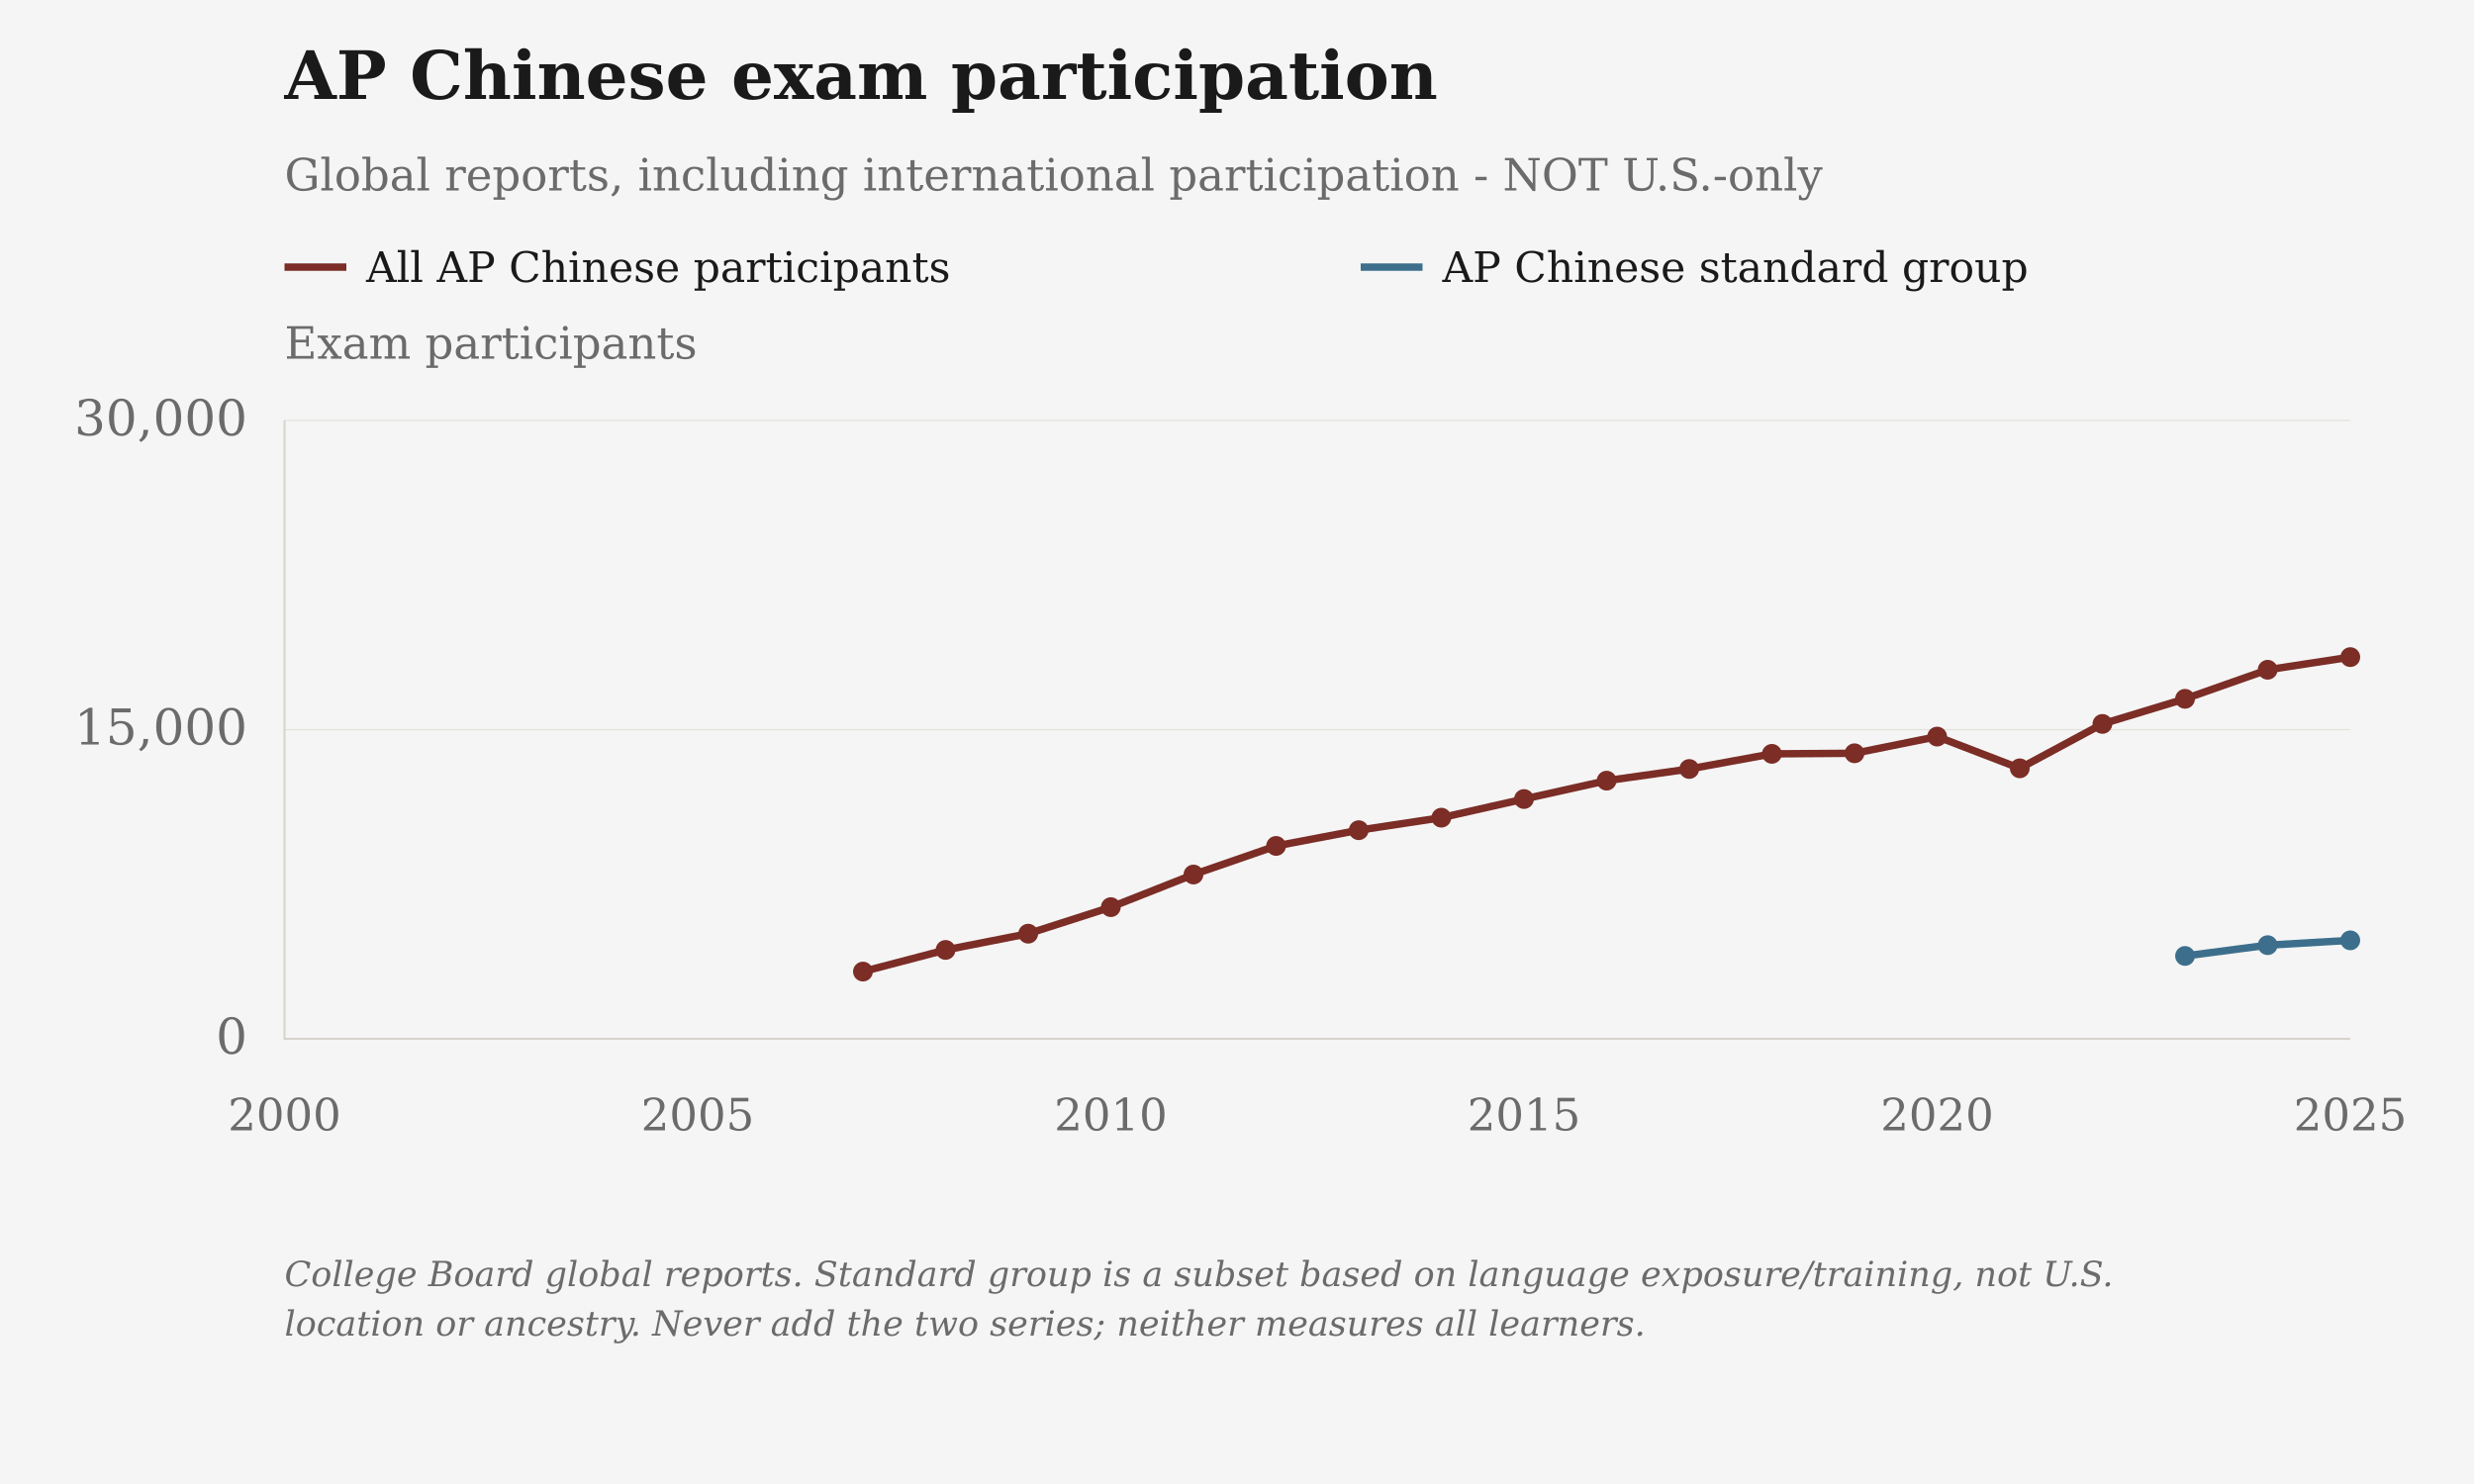
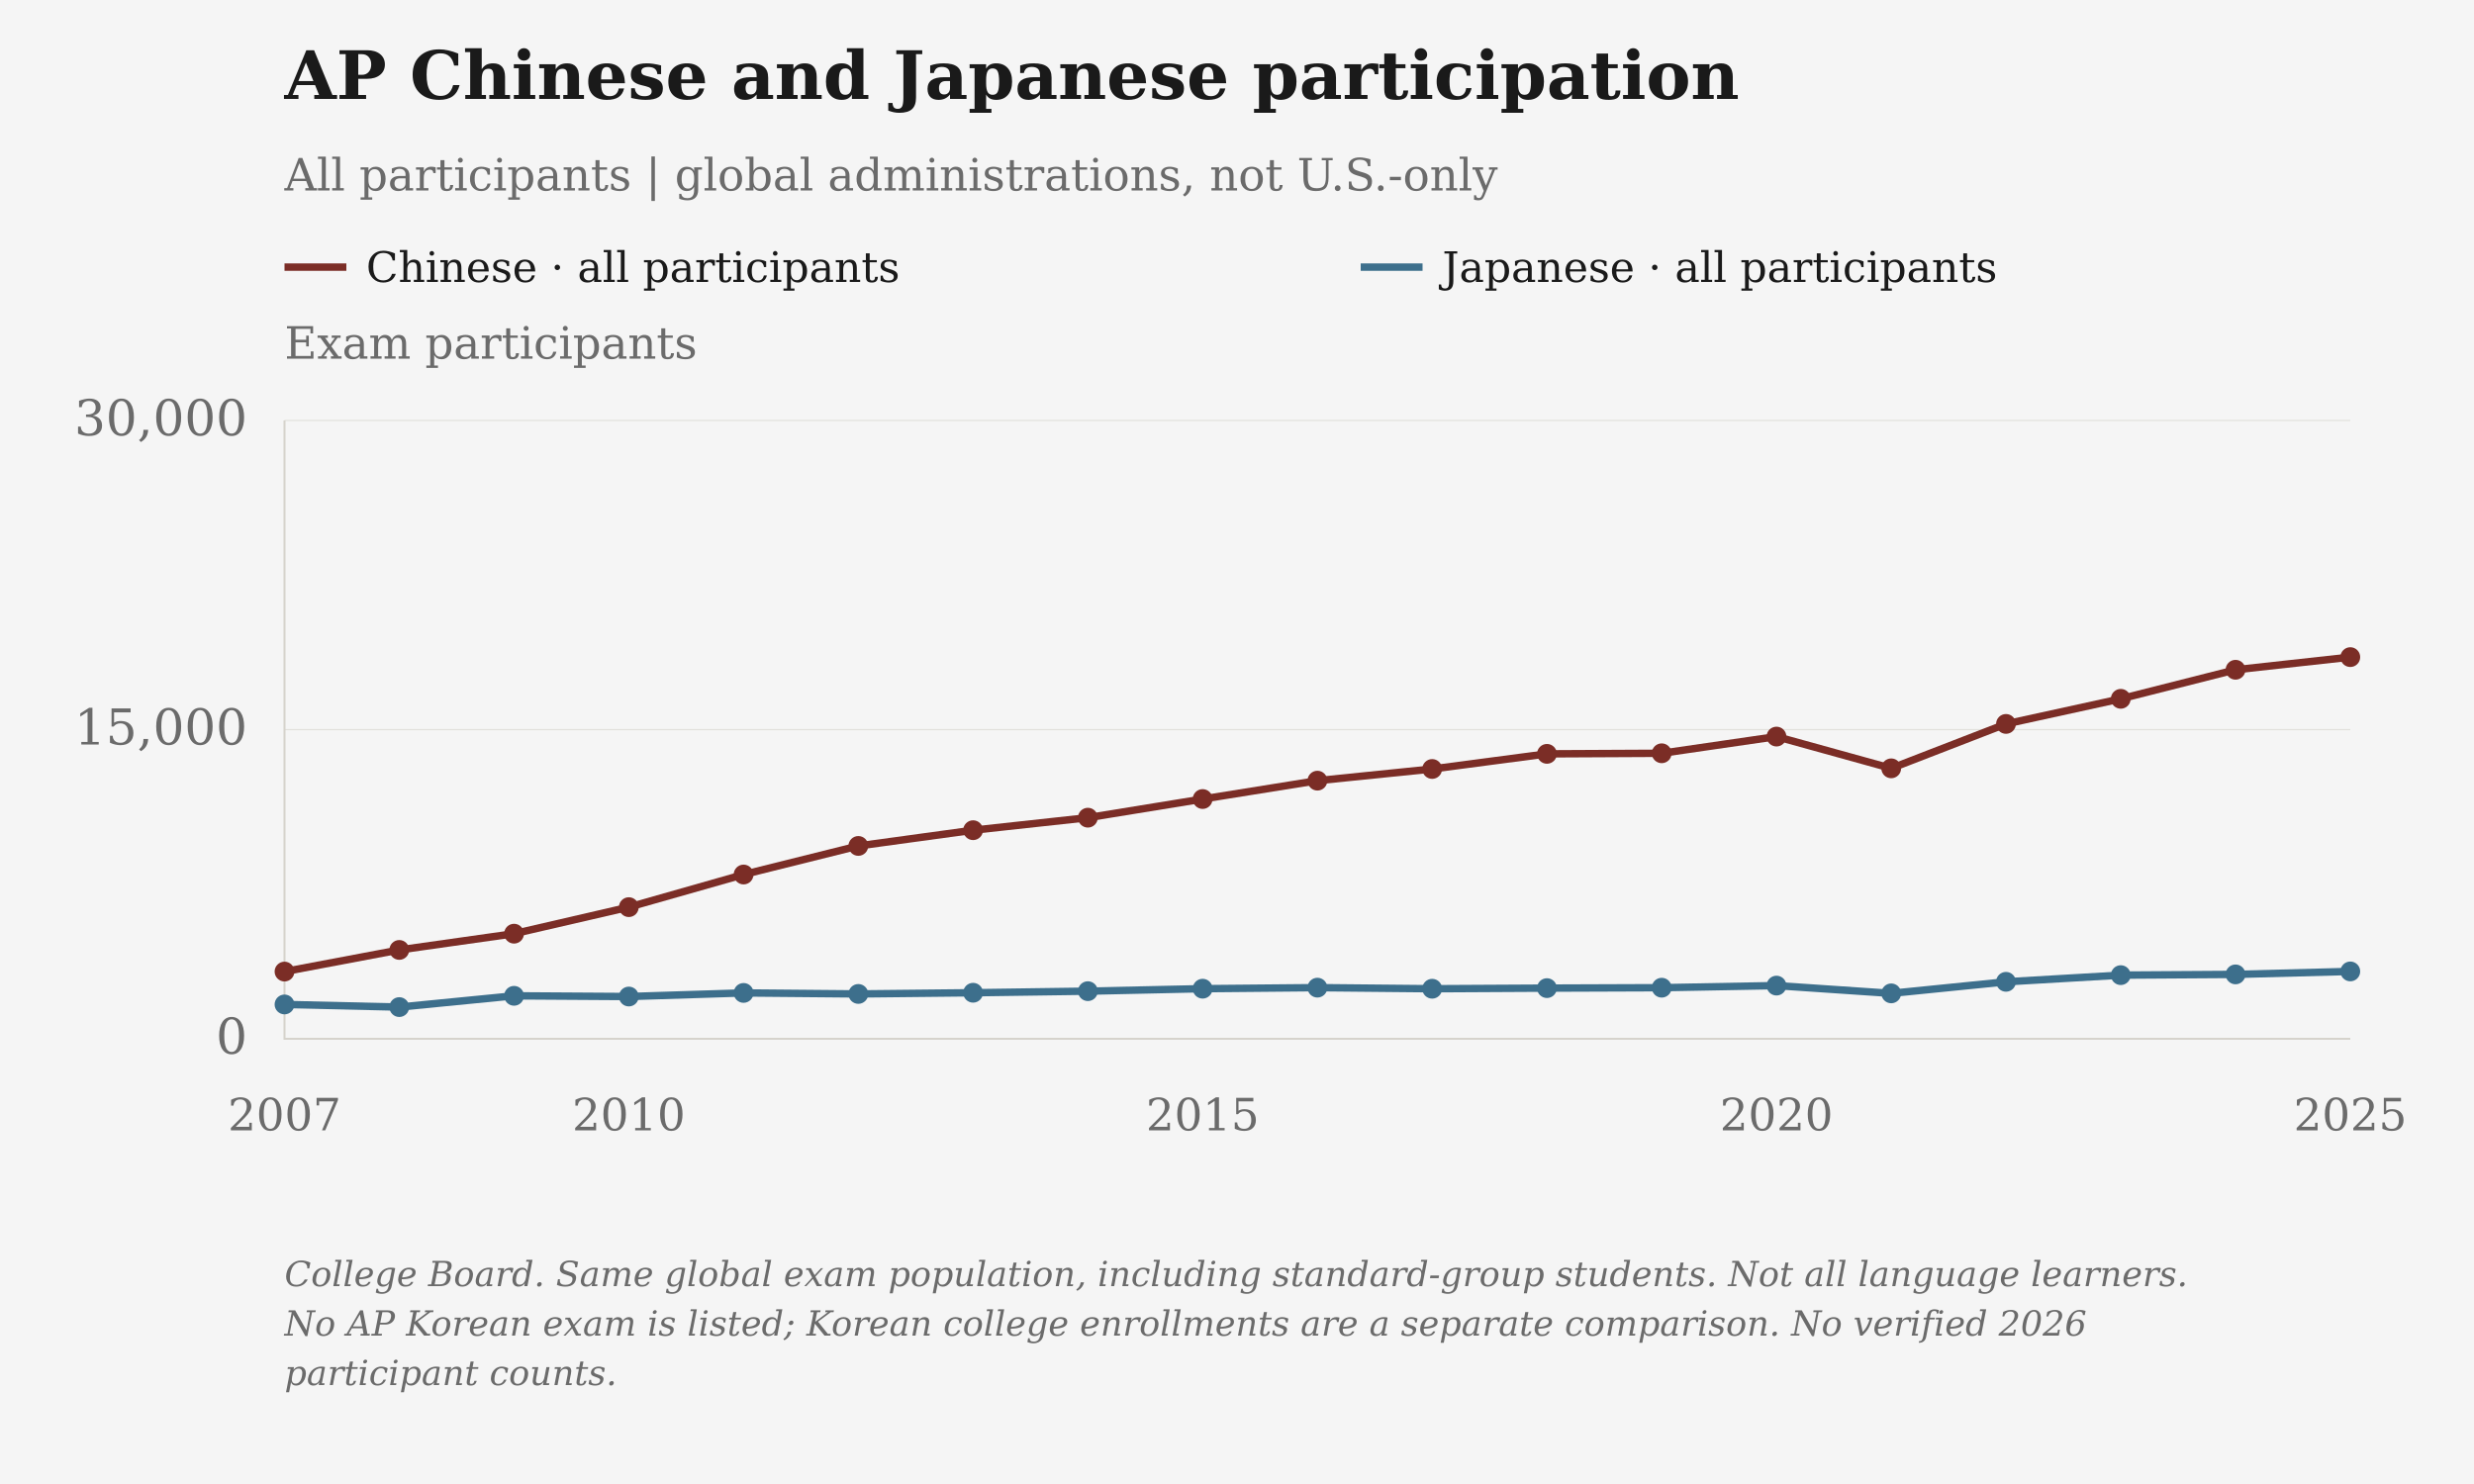
- <svg xmlns="http://www.w3.org/2000/svg" viewBox="0 0 1000 600" role="img" aria-label="AP Chinese exam participation">
+ <svg xmlns="http://www.w3.org/2000/svg" viewBox="0 0 1000 600" role="img" aria-label="AP Chinese and Japanese participation">
  <rect class="chart-background" width="1000" height="600" fill="#F5F5F5" />
  <g font-family="DejaVu Serif, Georgia, 'Times New Roman', serif" font-size="20" fill="#6B6B6B">
-     <text x="115" y="40" font-size="27" font-weight="bold" fill="#1A1A1A">AP Chinese exam participation</text>
-     <text x="115" y="77" font-size="18">Global reports, including international participation - NOT U.S.-only</text>
+     <text x="115" y="40" font-size="27" font-weight="bold" fill="#1A1A1A">AP Chinese and Japanese participation</text>
+     <text x="115" y="77" font-size="18">All participants | global administrations, not U.S.-only</text>
    <text class="axis-unit" x="115" y="145" font-size="18">Exam participants</text>
    <path d="M115 108h25" stroke="#7B2D26" stroke-width="3" />
-     <text class="legend-label" x="148" y="114" font-size="17" fill="#1A1A1A">All AP Chinese participants</text>
+     <text class="legend-label" x="148" y="114" font-size="17" fill="#1A1A1A">Chinese · all participants</text>
    <path d="M550 108h25" stroke="#3D6F8C" stroke-width="3" />
-     <text class="legend-label" x="583" y="114" font-size="17" fill="#1A1A1A">AP Chinese standard group</text>
+     <text class="legend-label" x="583" y="114" font-size="17" fill="#1A1A1A">Japanese · all participants</text>
    <path d="M115 420.00H950" stroke="#D6D3CC" stroke-opacity=".6" stroke-width=".5" />
    <text x="100" y="426.00" text-anchor="end">0</text>
    <path d="M115 295.00H950" stroke="#D6D3CC" stroke-opacity=".6" stroke-width=".5" />
    <text x="100" y="301.00" text-anchor="end">15,000</text>
    <path d="M115 170.00H950" stroke="#D6D3CC" stroke-opacity=".6" stroke-width=".5" />
    <text x="100" y="176.00" text-anchor="end">30,000</text>
    <path d="M115 170V420H950" stroke="#D6D3CC" stroke-width=".8" fill="none" />
-     <text class="year-tick" x="115.00" y="457" text-anchor="middle" font-size="18">2000</text>
-     <text class="year-tick" x="282.00" y="457" text-anchor="middle" font-size="18">2005</text>
-     <text class="year-tick" x="449.00" y="457" text-anchor="middle" font-size="18">2010</text>
-     <text class="year-tick" x="616.00" y="457" text-anchor="middle" font-size="18">2015</text>
-     <text class="year-tick" x="783.00" y="457" text-anchor="middle" font-size="18">2020</text>
+     <text class="year-tick" x="115.00" y="457" text-anchor="middle" font-size="18">2007</text>
+     <text class="year-tick" x="254.17" y="457" text-anchor="middle" font-size="18">2010</text>
+     <text class="year-tick" x="486.11" y="457" text-anchor="middle" font-size="18">2015</text>
+     <text class="year-tick" x="718.06" y="457" text-anchor="middle" font-size="18">2020</text>
    <text class="year-tick" x="950.00" y="457" text-anchor="middle" font-size="18">2025</text>
-     <path class="data-line" data-series-id="ap:global_total" d="M348.80,392.82 L382.20,384.07 L415.60,377.50 L449.00,366.77 L482.40,353.58 L515.80,342.02 L549.20,335.66 L582.60,330.60 L616.00,323.06 L649.40,315.63 L682.80,310.91 L716.20,304.79 L749.60,304.56 L783.00,297.81 L816.40,310.65 L849.80,292.69 L883.20,282.54 L916.60,270.79 L950.00,265.68" stroke="#7B2D26" stroke-width="3" fill="none" />
-     <circle class="language-point" data-series-id="ap:global_total" data-year="2007" data-value="3261" cx="348.80" cy="392.82" r="4" fill="#7B2D26" />
-     <circle class="language-point" data-series-id="ap:global_total" data-year="2008" data-value="4311" cx="382.20" cy="384.07" r="4" fill="#7B2D26" />
-     <circle class="language-point" data-series-id="ap:global_total" data-year="2009" data-value="5100" cx="415.60" cy="377.50" r="4" fill="#7B2D26" />
-     <circle class="language-point" data-series-id="ap:global_total" data-year="2010" data-value="6388" cx="449.00" cy="366.77" r="4" fill="#7B2D26" />
-     <circle class="language-point" data-series-id="ap:global_total" data-year="2011" data-value="7970" cx="482.40" cy="353.58" r="4" fill="#7B2D26" />
-     <circle class="language-point" data-series-id="ap:global_total" data-year="2012" data-value="9357" cx="515.80" cy="342.02" r="4" fill="#7B2D26" />
-     <circle class="language-point" data-series-id="ap:global_total" data-year="2013" data-value="10121" cx="549.20" cy="335.66" r="4" fill="#7B2D26" />
-     <circle class="language-point" data-series-id="ap:global_total" data-year="2014" data-value="10728" cx="582.60" cy="330.60" r="4" fill="#7B2D26" />
-     <circle class="language-point" data-series-id="ap:global_total" data-year="2015" data-value="11633" cx="616.00" cy="323.06" r="4" fill="#7B2D26" />
-     <circle class="language-point" data-series-id="ap:global_total" data-year="2016" data-value="12524" cx="649.40" cy="315.63" r="4" fill="#7B2D26" />
-     <circle class="language-point" data-series-id="ap:global_total" data-year="2017" data-value="13091" cx="682.80" cy="310.91" r="4" fill="#7B2D26" />
-     <circle class="language-point" data-series-id="ap:global_total" data-year="2018" data-value="13825" cx="716.20" cy="304.79" r="4" fill="#7B2D26" />
-     <circle class="language-point" data-series-id="ap:global_total" data-year="2019" data-value="13853" cx="749.60" cy="304.56" r="4" fill="#7B2D26" />
-     <circle class="language-point" data-series-id="ap:global_total" data-year="2020" data-value="14663" cx="783.00" cy="297.81" r="4" fill="#7B2D26" />
-     <circle class="language-point" data-series-id="ap:global_total" data-year="2021" data-value="13122" cx="816.40" cy="310.65" r="4" fill="#7B2D26" />
-     <circle class="language-point" data-series-id="ap:global_total" data-year="2022" data-value="15277" cx="849.80" cy="292.69" r="4" fill="#7B2D26" />
-     <circle class="language-point" data-series-id="ap:global_total" data-year="2023" data-value="16495" cx="883.20" cy="282.54" r="4" fill="#7B2D26" />
-     <circle class="language-point" data-series-id="ap:global_total" data-year="2024" data-value="17905" cx="916.60" cy="270.79" r="4" fill="#7B2D26" />
+     <path class="data-line" data-series-id="ap:global_total" d="M115.00,392.82 L161.39,384.07 L207.78,377.50 L254.17,366.77 L300.56,353.58 L346.94,342.02 L393.33,335.66 L439.72,330.60 L486.11,323.06 L532.50,315.63 L578.89,310.91 L625.28,304.79 L671.67,304.56 L718.06,297.81 L764.44,310.65 L810.83,292.69 L857.22,282.54 L903.61,270.79 L950.00,265.68" stroke="#7B2D26" stroke-width="3" fill="none" />
+     <circle class="language-point" data-series-id="ap:global_total" data-year="2007" data-value="3261" cx="115.00" cy="392.82" r="4" fill="#7B2D26" />
+     <circle class="language-point" data-series-id="ap:global_total" data-year="2008" data-value="4311" cx="161.39" cy="384.07" r="4" fill="#7B2D26" />
+     <circle class="language-point" data-series-id="ap:global_total" data-year="2009" data-value="5100" cx="207.78" cy="377.50" r="4" fill="#7B2D26" />
+     <circle class="language-point" data-series-id="ap:global_total" data-year="2010" data-value="6388" cx="254.17" cy="366.77" r="4" fill="#7B2D26" />
+     <circle class="language-point" data-series-id="ap:global_total" data-year="2011" data-value="7970" cx="300.56" cy="353.58" r="4" fill="#7B2D26" />
+     <circle class="language-point" data-series-id="ap:global_total" data-year="2012" data-value="9357" cx="346.94" cy="342.02" r="4" fill="#7B2D26" />
+     <circle class="language-point" data-series-id="ap:global_total" data-year="2013" data-value="10121" cx="393.33" cy="335.66" r="4" fill="#7B2D26" />
+     <circle class="language-point" data-series-id="ap:global_total" data-year="2014" data-value="10728" cx="439.72" cy="330.60" r="4" fill="#7B2D26" />
+     <circle class="language-point" data-series-id="ap:global_total" data-year="2015" data-value="11633" cx="486.11" cy="323.06" r="4" fill="#7B2D26" />
+     <circle class="language-point" data-series-id="ap:global_total" data-year="2016" data-value="12524" cx="532.50" cy="315.63" r="4" fill="#7B2D26" />
+     <circle class="language-point" data-series-id="ap:global_total" data-year="2017" data-value="13091" cx="578.89" cy="310.91" r="4" fill="#7B2D26" />
+     <circle class="language-point" data-series-id="ap:global_total" data-year="2018" data-value="13825" cx="625.28" cy="304.79" r="4" fill="#7B2D26" />
+     <circle class="language-point" data-series-id="ap:global_total" data-year="2019" data-value="13853" cx="671.67" cy="304.56" r="4" fill="#7B2D26" />
+     <circle class="language-point" data-series-id="ap:global_total" data-year="2020" data-value="14663" cx="718.06" cy="297.81" r="4" fill="#7B2D26" />
+     <circle class="language-point" data-series-id="ap:global_total" data-year="2021" data-value="13122" cx="764.44" cy="310.65" r="4" fill="#7B2D26" />
+     <circle class="language-point" data-series-id="ap:global_total" data-year="2022" data-value="15277" cx="810.83" cy="292.69" r="4" fill="#7B2D26" />
+     <circle class="language-point" data-series-id="ap:global_total" data-year="2023" data-value="16495" cx="857.22" cy="282.54" r="4" fill="#7B2D26" />
+     <circle class="language-point" data-series-id="ap:global_total" data-year="2024" data-value="17905" cx="903.61" cy="270.79" r="4" fill="#7B2D26" />
    <circle class="language-point" data-series-id="ap:global_total" data-year="2025" data-value="18518" cx="950.00" cy="265.68" r="4" fill="#7B2D26" />
-     <path class="data-line" data-series-id="ap:standard_group" d="M883.20,386.50 L916.60,382.14 L950.00,380.19" stroke="#3D6F8C" stroke-width="3" fill="none" />
-     <circle class="language-point" data-series-id="ap:standard_group" data-year="2023" data-value="4020" cx="883.20" cy="386.50" r="4" fill="#3D6F8C" />
-     <circle class="language-point" data-series-id="ap:standard_group" data-year="2024" data-value="4543" cx="916.60" cy="382.14" r="4" fill="#3D6F8C" />
-     <circle class="language-point" data-series-id="ap:standard_group" data-year="2025" data-value="4777" cx="950.00" cy="380.19" r="4" fill="#3D6F8C" />
-     <text class="figure-source" x="115" y="520" font-size="14" font-style="italic">College Board global reports. Standard group is a subset based on language exposure/training, not U.S.</text>
-     <text class="figure-source" x="115" y="540" font-size="14" font-style="italic">location or ancestry. Never add the two series; neither measures all learners.</text>
+     <path class="data-line" data-series-id="ap:japanese_total" d="M115.00,406.11 L161.39,407.18 L207.78,402.62 L254.17,402.91 L300.56,401.45 L346.94,401.86 L393.33,401.38 L439.72,400.74 L486.11,399.74 L532.50,399.32 L578.89,399.76 L625.28,399.51 L671.67,399.34 L718.06,398.49 L764.44,401.63 L810.83,396.96 L857.22,394.26 L903.61,393.96 L950.00,392.76" stroke="#3D6F8C" stroke-width="3" fill="none" />
+     <circle class="language-point" data-series-id="ap:japanese_total" data-year="2007" data-value="1667" cx="115.00" cy="406.11" r="4" fill="#3D6F8C" />
+     <circle class="language-point" data-series-id="ap:japanese_total" data-year="2008" data-value="1538" cx="161.39" cy="407.18" r="4" fill="#3D6F8C" />
+     <circle class="language-point" data-series-id="ap:japanese_total" data-year="2009" data-value="2085" cx="207.78" cy="402.62" r="4" fill="#3D6F8C" />
+     <circle class="language-point" data-series-id="ap:japanese_total" data-year="2010" data-value="2051" cx="254.17" cy="402.91" r="4" fill="#3D6F8C" />
+     <circle class="language-point" data-series-id="ap:japanese_total" data-year="2011" data-value="2226" cx="300.56" cy="401.45" r="4" fill="#3D6F8C" />
+     <circle class="language-point" data-series-id="ap:japanese_total" data-year="2012" data-value="2177" cx="346.94" cy="401.86" r="4" fill="#3D6F8C" />
+     <circle class="language-point" data-series-id="ap:japanese_total" data-year="2013" data-value="2234" cx="393.33" cy="401.38" r="4" fill="#3D6F8C" />
+     <circle class="language-point" data-series-id="ap:japanese_total" data-year="2014" data-value="2311" cx="439.72" cy="400.74" r="4" fill="#3D6F8C" />
+     <circle class="language-point" data-series-id="ap:japanese_total" data-year="2015" data-value="2431" cx="486.11" cy="399.74" r="4" fill="#3D6F8C" />
+     <circle class="language-point" data-series-id="ap:japanese_total" data-year="2016" data-value="2481" cx="532.50" cy="399.32" r="4" fill="#3D6F8C" />
+     <circle class="language-point" data-series-id="ap:japanese_total" data-year="2017" data-value="2429" cx="578.89" cy="399.76" r="4" fill="#3D6F8C" />
+     <circle class="language-point" data-series-id="ap:japanese_total" data-year="2018" data-value="2459" cx="625.28" cy="399.51" r="4" fill="#3D6F8C" />
+     <circle class="language-point" data-series-id="ap:japanese_total" data-year="2019" data-value="2479" cx="671.67" cy="399.34" r="4" fill="#3D6F8C" />
+     <circle class="language-point" data-series-id="ap:japanese_total" data-year="2020" data-value="2581" cx="718.06" cy="398.49" r="4" fill="#3D6F8C" />
+     <circle class="language-point" data-series-id="ap:japanese_total" data-year="2021" data-value="2204" cx="764.44" cy="401.63" r="4" fill="#3D6F8C" />
+     <circle class="language-point" data-series-id="ap:japanese_total" data-year="2022" data-value="2765" cx="810.83" cy="396.96" r="4" fill="#3D6F8C" />
+     <circle class="language-point" data-series-id="ap:japanese_total" data-year="2023" data-value="3089" cx="857.22" cy="394.26" r="4" fill="#3D6F8C" />
+     <circle class="language-point" data-series-id="ap:japanese_total" data-year="2024" data-value="3125" cx="903.61" cy="393.96" r="4" fill="#3D6F8C" />
+     <circle class="language-point" data-series-id="ap:japanese_total" data-year="2025" data-value="3269" cx="950.00" cy="392.76" r="4" fill="#3D6F8C" />
+     <text class="figure-source" x="115" y="520" font-size="14" font-style="italic">College Board. Same global exam population, including standard-group students. Not all language learners.</text>
+     <text class="figure-source" x="115" y="540" font-size="14" font-style="italic">No AP Korean exam is listed; Korean college enrollments are a separate comparison. No verified 2026</text>
+     <text class="figure-source" x="115" y="560" font-size="14" font-style="italic">participant counts.</text>
  </g>
</svg>
